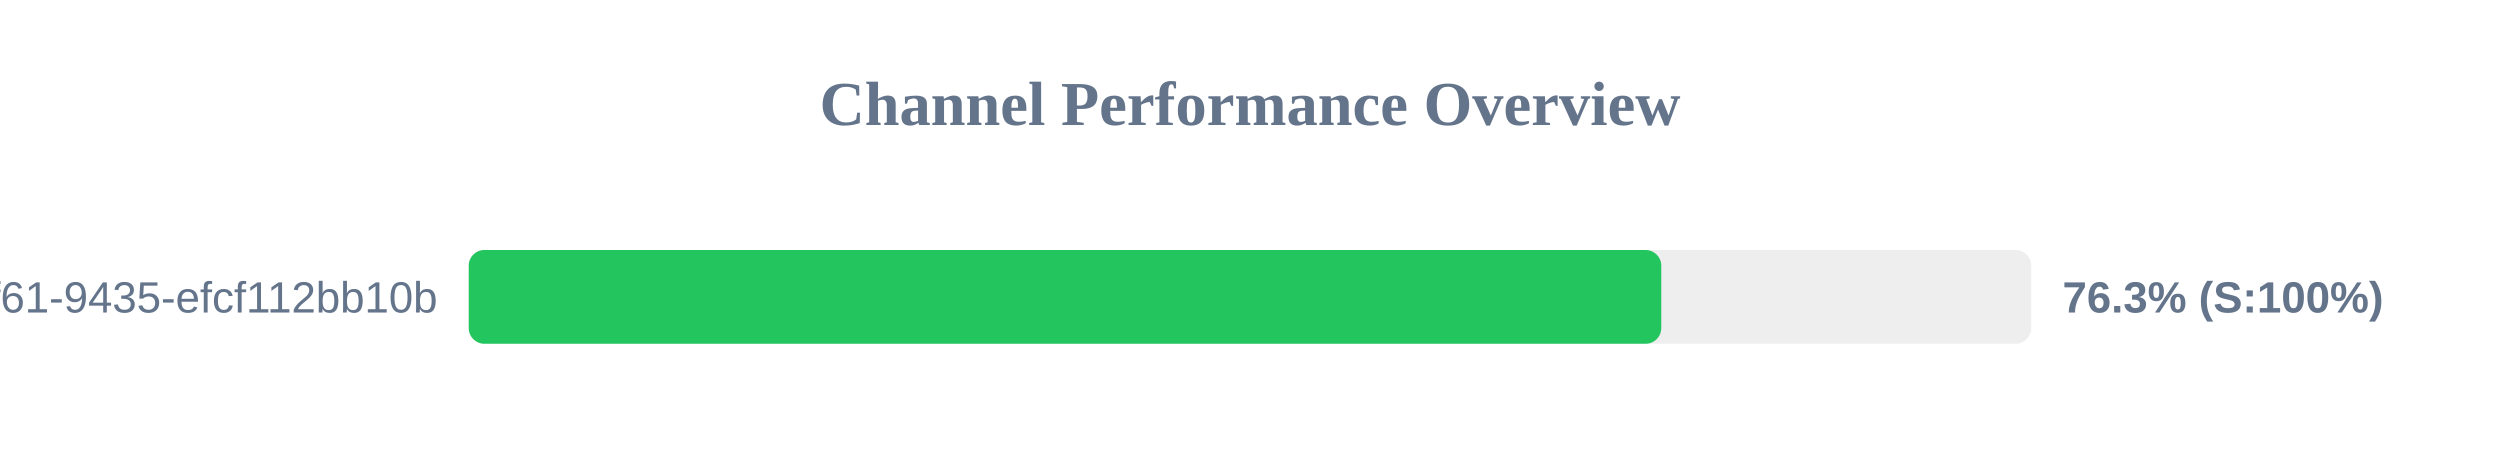
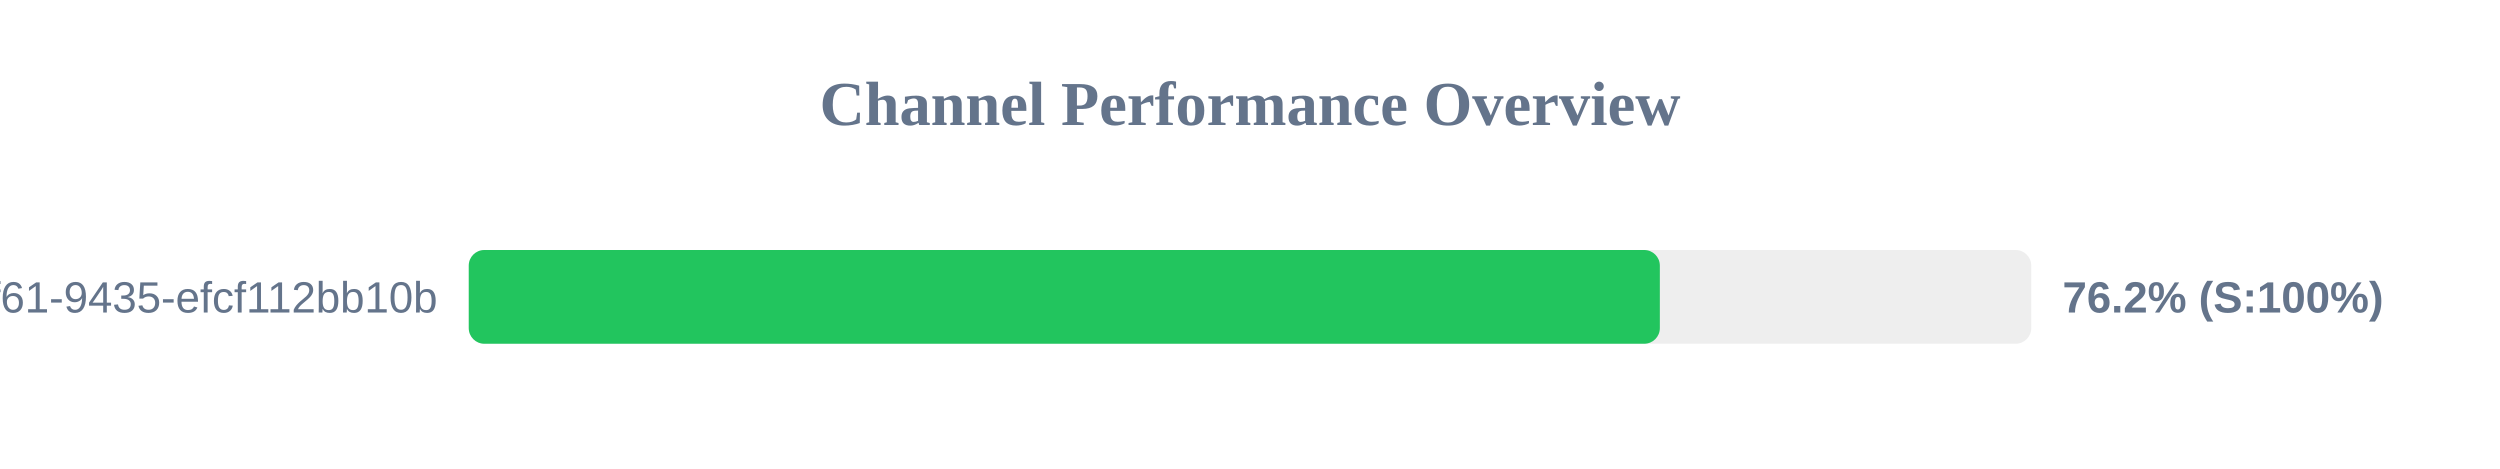
<svg xmlns="http://www.w3.org/2000/svg" width="800" height="150" version="1.1">
  <style>
        .row { font: 14px Arial; fill: #64748b; }
        .score { font: bold 14px Arial; fill: #64748b; }
    </style>
  <text x="400" y="40" text-anchor="middle" font-size="20px" font-weight="bold" fill="#64748b">Channel Performance Overview</text>
  <rect x="150" y="80" width="500" height="30" fill="#eee" rx="5" />
-   <rect x="150" y="80" width="381.6" height="30" fill="#22c55e" rx="5" />
+   <rect x="150" y="80" width="381.15" height="30" fill="#22c55e" rx="5" />
  <text x="140" y="100" text-anchor="end" class="row">?uuid=07c122ad-50b2-4f61-9435-efcf112bb10b</text>
-   <text x="660" y="100" text-anchor="start" class="score">76.3% (S:100%)</text>
+   <text x="660" y="100" text-anchor="start" class="score">76.2% (S:100%)</text>
</svg>
